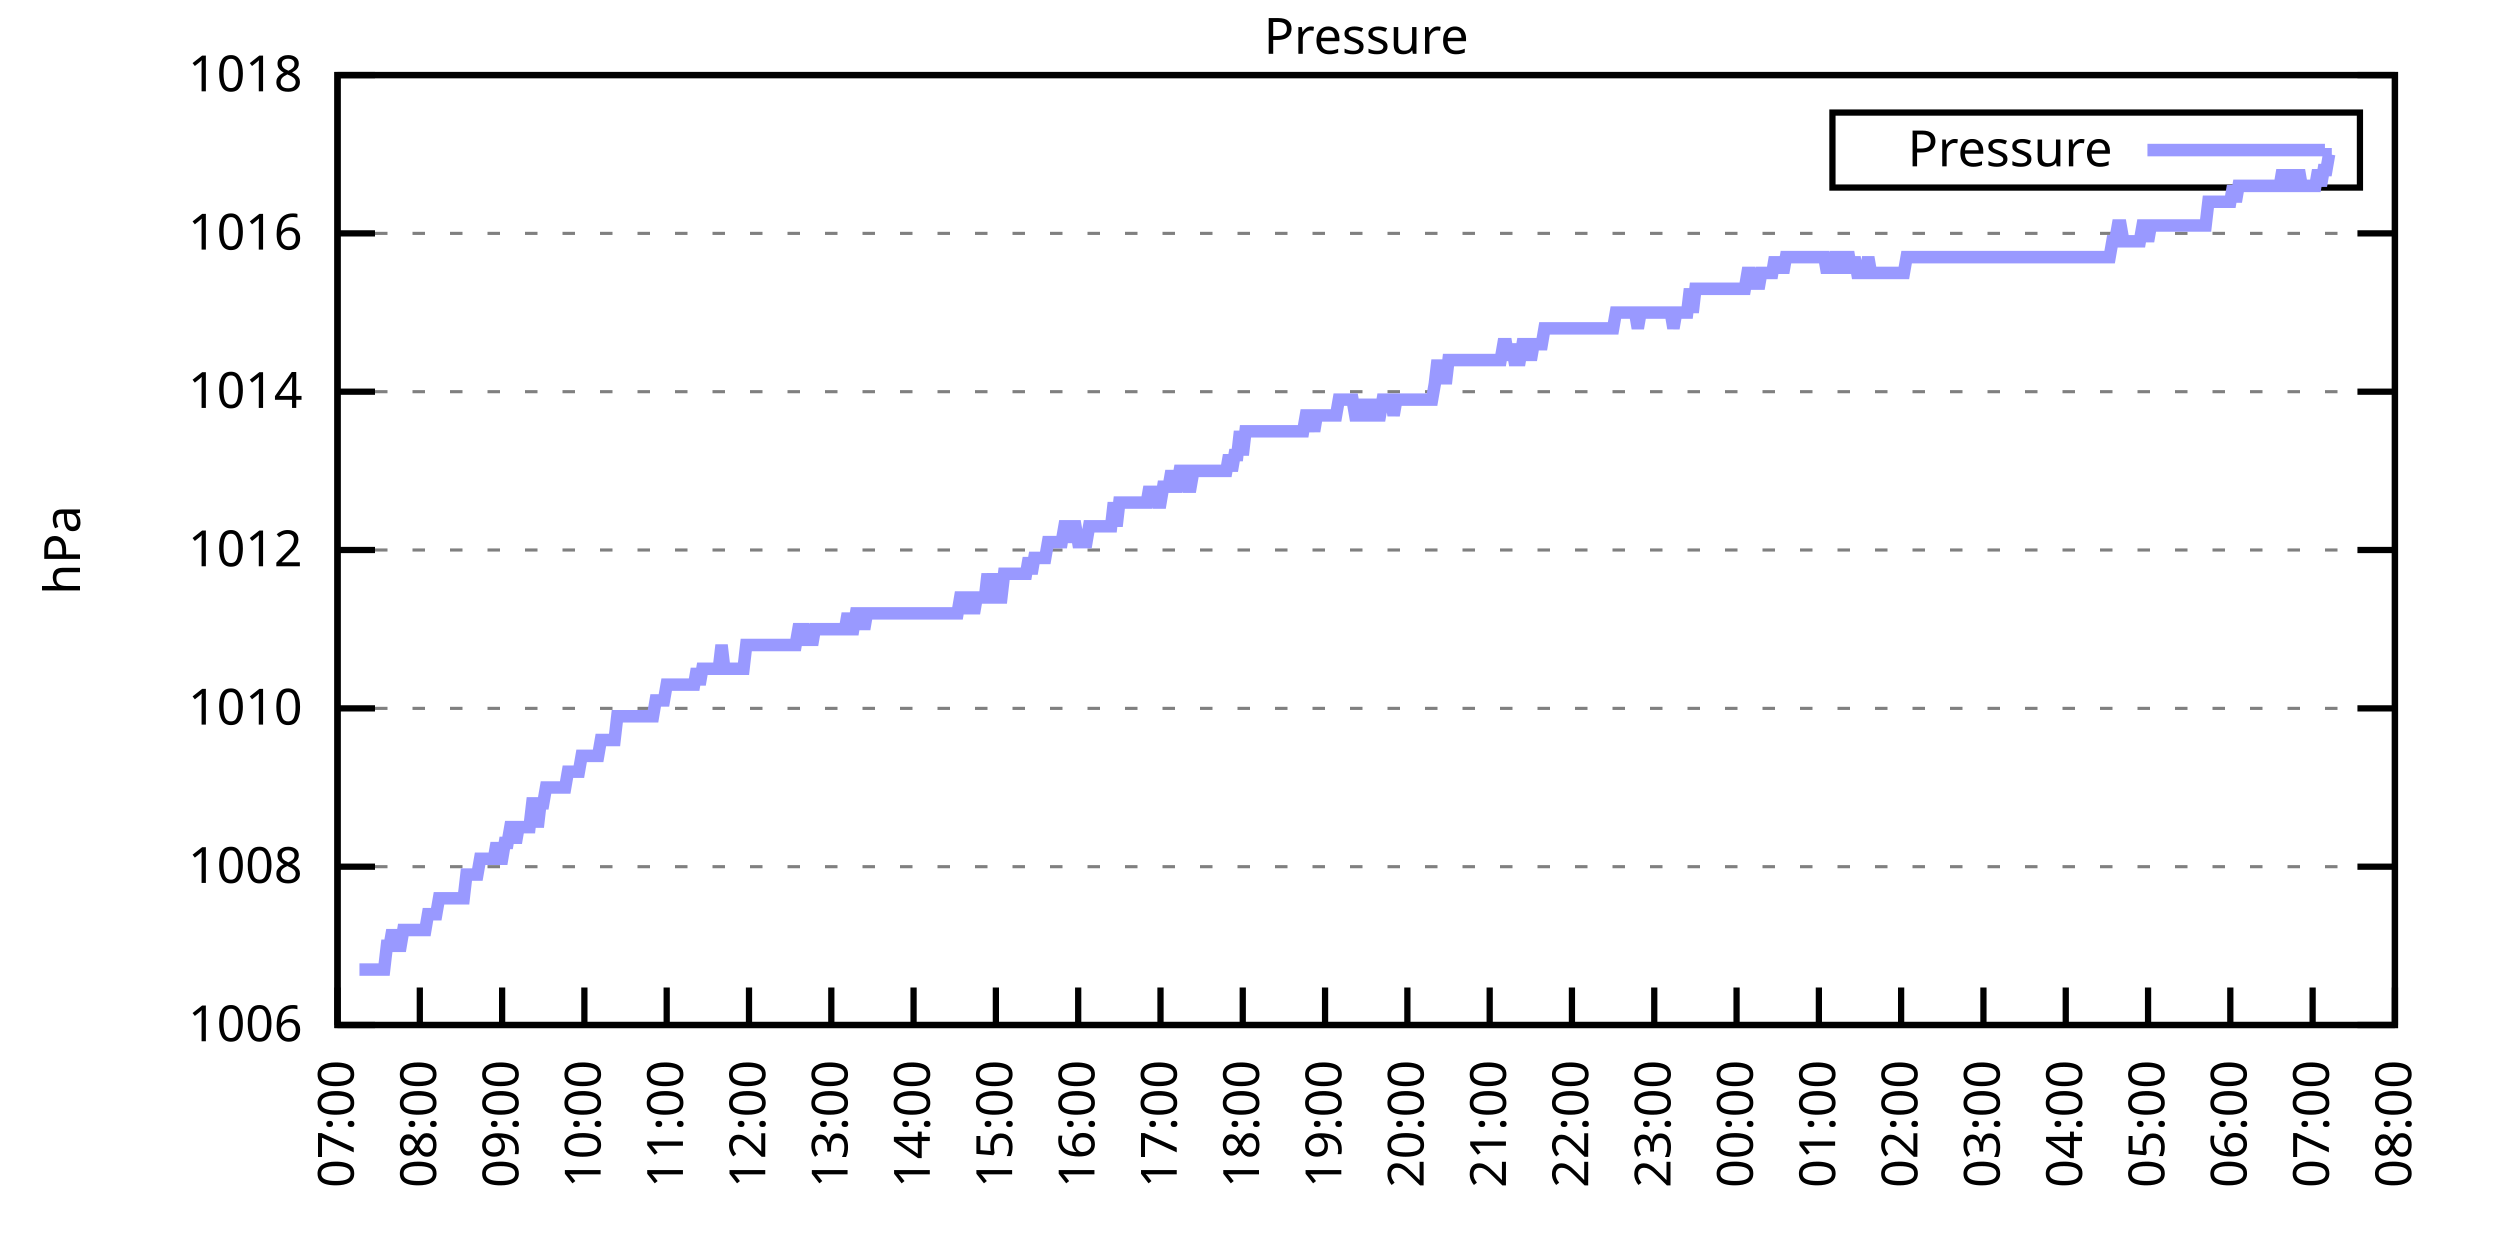
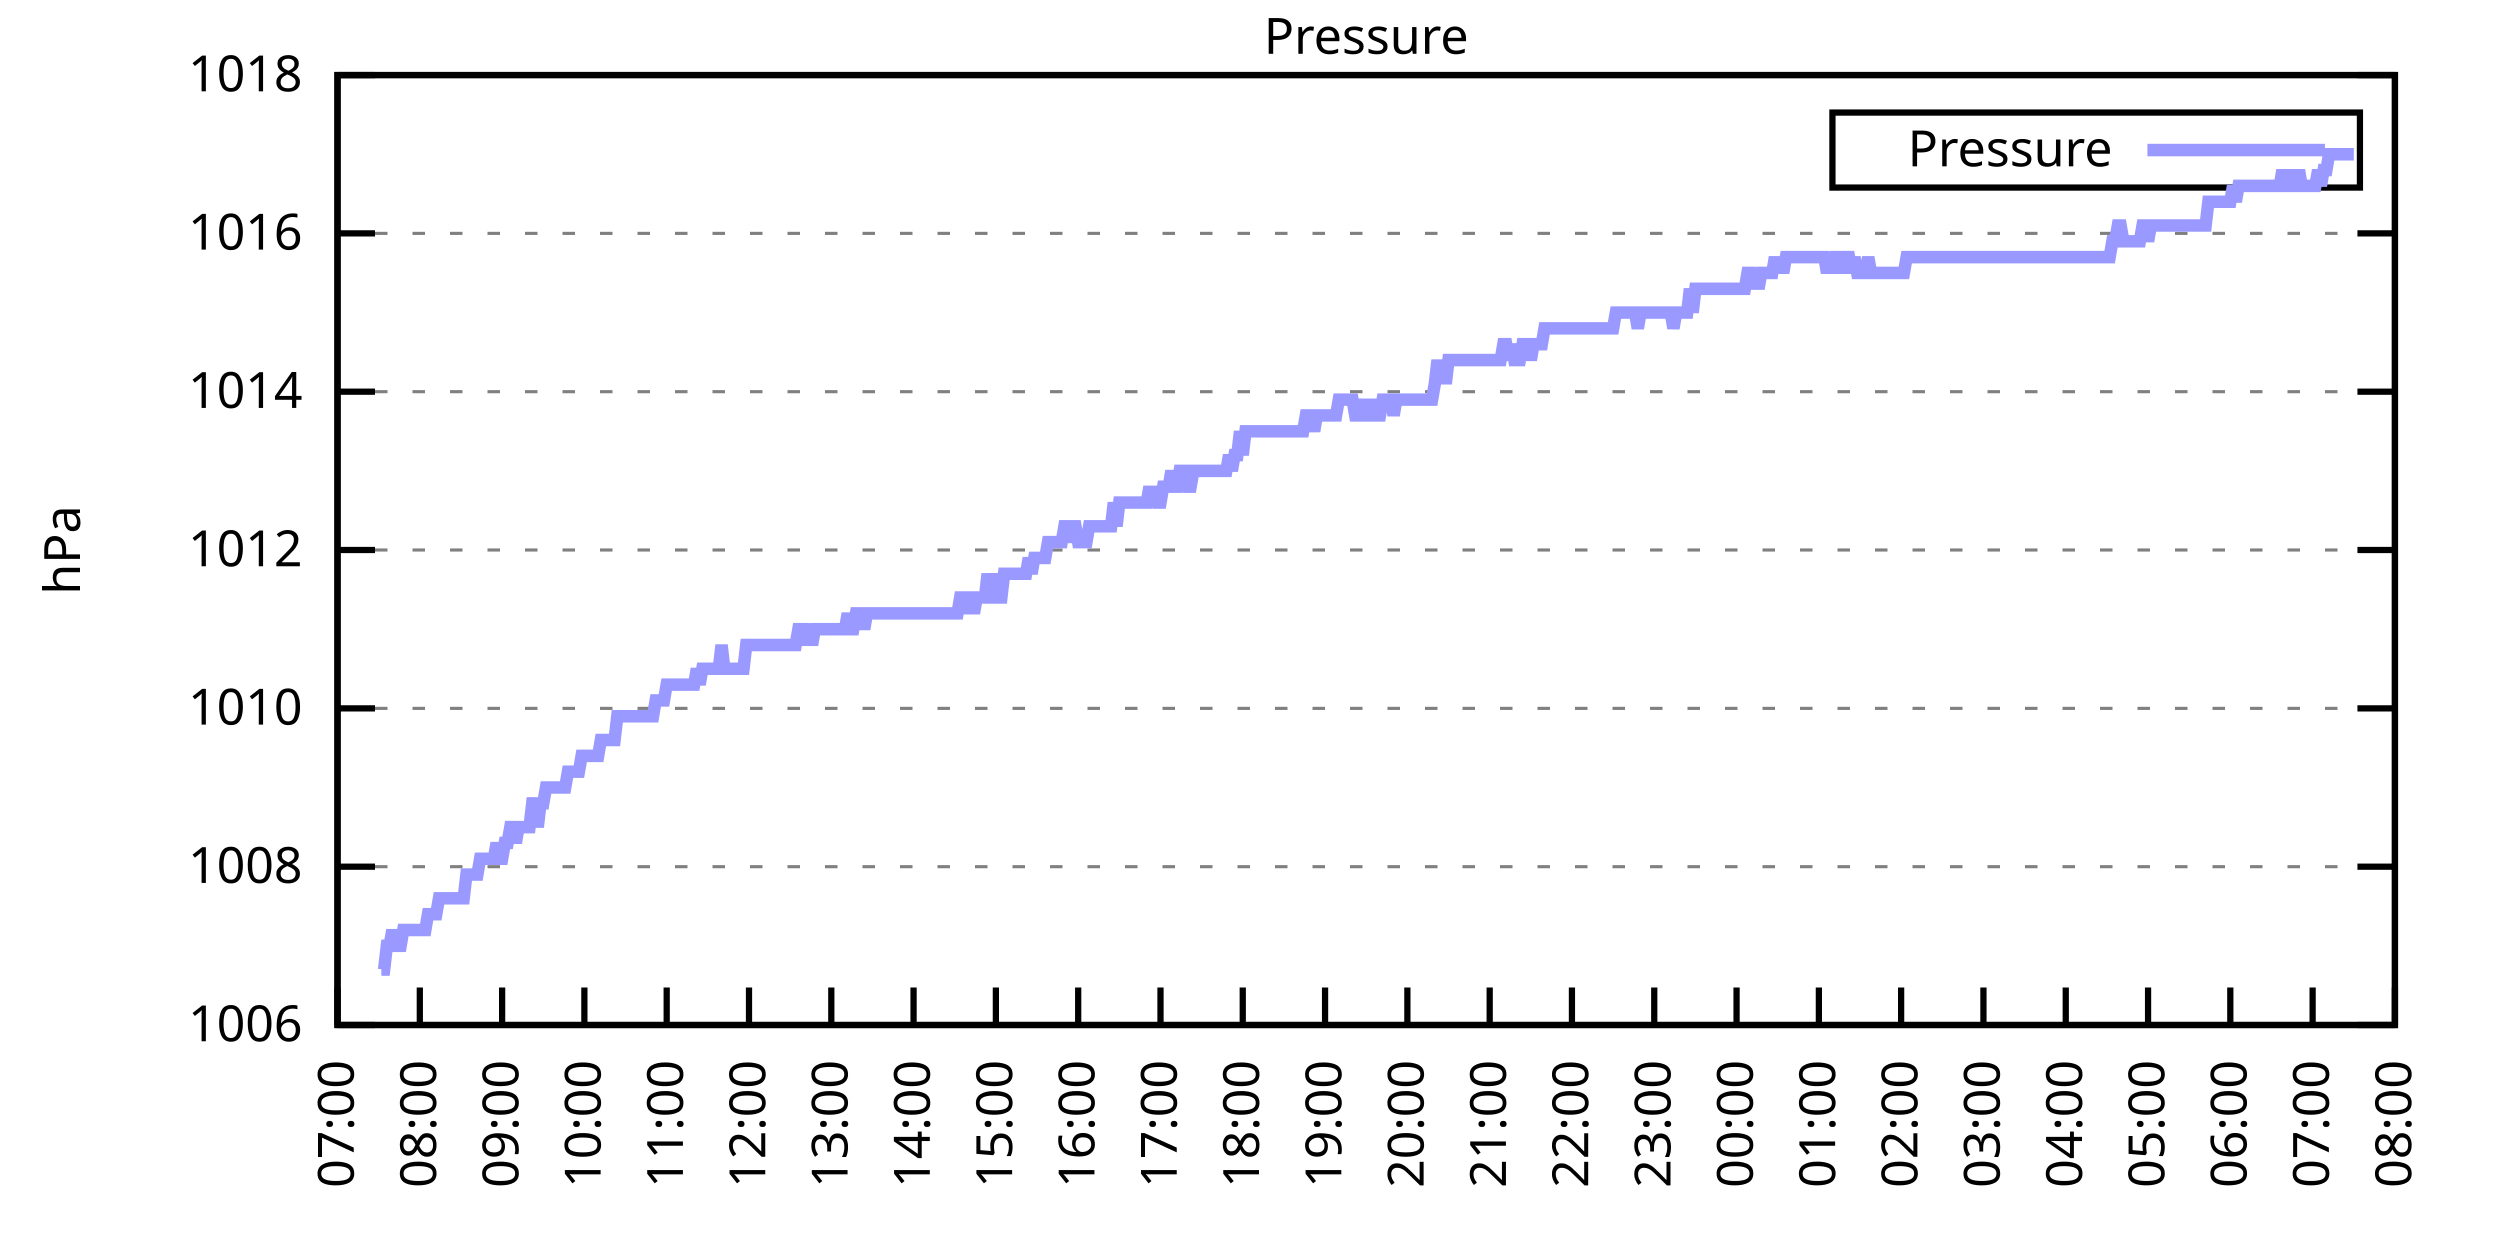
<svg xmlns="http://www.w3.org/2000/svg" xmlns:xlink="http://www.w3.org/1999/xlink" width="400" height="200" viewBox="0 0 400 200">
  <g id="gnuplot_canvas">
    <rect x="0" y="0" width="400" height="200" fill="none" />
    <defs>
      <circle id="gpDot" r="0.5" stroke-width="0.5" stroke="currentColor" />
      <path id="gpPt0" stroke-width="0.333" stroke="currentColor" d="M-1,0 h2 M0,-1 v2" />
      <path id="gpPt1" stroke-width="0.333" stroke="currentColor" d="M-1,-1 L1,1 M1,-1 L-1,1" />
      <path id="gpPt2" stroke-width="0.333" stroke="currentColor" d="M-1,0 L1,0 M0,-1 L0,1 M-1,-1 L1,1 M-1,1 L1,-1" />
      <rect id="gpPt3" stroke-width="0.333" stroke="currentColor" x="-1" y="-1" width="2" height="2" />
      <rect id="gpPt4" stroke-width="0.333" stroke="currentColor" fill="currentColor" x="-1" y="-1" width="2" height="2" />
      <circle id="gpPt5" stroke-width="0.333" stroke="currentColor" cx="0" cy="0" r="1" />
      <use xlink:href="#gpPt5" id="gpPt6" fill="currentColor" stroke="none" />
      <path id="gpPt7" stroke-width="0.333" stroke="currentColor" d="M0,-1.33 L-1.33,0.67 L1.33,0.67 z" />
      <use xlink:href="#gpPt7" id="gpPt8" fill="currentColor" stroke="none" />
      <use xlink:href="#gpPt7" id="gpPt9" stroke="currentColor" transform="rotate(180)" />
      <use xlink:href="#gpPt9" id="gpPt10" fill="currentColor" stroke="none" />
      <use xlink:href="#gpPt3" id="gpPt11" stroke="currentColor" transform="rotate(45)" />
      <use xlink:href="#gpPt11" id="gpPt12" fill="currentColor" stroke="none" />
      <path id="gpPt13" stroke-width="0.333" stroke="currentColor" d="M0,1.330 L1.265,0.411 L0.782,-1.067 L-0.782,-1.076 L-1.265,0.411 z" />
      <use xlink:href="#gpPt13" id="gpPt14" fill="currentColor" stroke="none" />
      <filter id="textbox" filterUnits="objectBoundingBox" x="0" y="0" height="1" width="1">
        <feFlood flood-color="white" flood-opacity="1" result="bgnd" />
        <feComposite in="SourceGraphic" in2="bgnd" operator="atop" />
      </filter>
      <filter id="greybox" filterUnits="objectBoundingBox" x="0" y="0" height="1" width="1">
        <feFlood flood-color="lightgrey" flood-opacity="1" result="grey" />
        <feComposite in="SourceGraphic" in2="grey" operator="atop" />
      </filter>
    </defs>
    <g fill="none" color="white" stroke="currentColor" stroke-width="1.00" stroke-linecap="butt" stroke-linejoin="miter">
</g>
    <g fill="none" color="black" stroke="currentColor" stroke-width="1.00" stroke-linecap="butt" stroke-linejoin="miter">
      <g stroke="none" shape-rendering="crispEdges">
        <polygon fill="rgb(255, 255, 255)" points="54.00,164.00 383.18,164.00 383.18,12.02 54.00,12.02 " />
      </g>
    </g>
    <g fill="none" color="black" stroke="currentColor" stroke-width="1.00" stroke-linecap="butt" stroke-linejoin="miter">
</g>
    <g fill="none" color="black" stroke="black" stroke-width="0.50" stroke-linecap="butt" stroke-linejoin="miter">
</g>
    <g fill="none" color="gray" stroke="currentColor" stroke-width="0.50" stroke-linecap="butt" stroke-linejoin="miter">
      <path stroke="gray" stroke-dasharray="2,4" class="gridline" d="M54.00,164.00 L383.19,164.00  " />
    </g>
    <g fill="none" color="gray" stroke="gray" stroke-width="1.00" stroke-linecap="butt" stroke-linejoin="miter">
</g>
    <g fill="none" color="black" stroke="currentColor" stroke-width="1.00" stroke-linecap="butt" stroke-linejoin="miter">
      <path stroke="black" d="M54.00,164.00 L60.00,164.00 M383.19,164.00 L377.19,164.00  " />
      <g transform="translate(48.40,166.60)" stroke="none" fill="black" font-family="Sans" font-size="8.00" text-anchor="end">
        <text>
          <tspan font-family="Sans"> 1006</tspan>
        </text>
      </g>
    </g>
    <g fill="none" color="black" stroke="currentColor" stroke-width="1.00" stroke-linecap="butt" stroke-linejoin="miter">
</g>
    <g fill="none" color="black" stroke="black" stroke-width="0.50" stroke-linecap="butt" stroke-linejoin="miter">
</g>
    <g fill="none" color="gray" stroke="currentColor" stroke-width="0.50" stroke-linecap="butt" stroke-linejoin="miter">
      <path stroke="gray" stroke-dasharray="2,4" class="gridline" d="M54.00,138.67 L383.19,138.67  " />
    </g>
    <g fill="none" color="gray" stroke="gray" stroke-width="1.00" stroke-linecap="butt" stroke-linejoin="miter">
</g>
    <g fill="none" color="black" stroke="currentColor" stroke-width="1.00" stroke-linecap="butt" stroke-linejoin="miter">
      <path stroke="black" d="M54.00,138.67 L60.00,138.67 M383.19,138.67 L377.19,138.67  " />
      <g transform="translate(48.40,141.27)" stroke="none" fill="black" font-family="Sans" font-size="8.00" text-anchor="end">
        <text>
          <tspan font-family="Sans"> 1008</tspan>
        </text>
      </g>
    </g>
    <g fill="none" color="black" stroke="currentColor" stroke-width="1.00" stroke-linecap="butt" stroke-linejoin="miter">
</g>
    <g fill="none" color="black" stroke="black" stroke-width="0.50" stroke-linecap="butt" stroke-linejoin="miter">
</g>
    <g fill="none" color="gray" stroke="currentColor" stroke-width="0.50" stroke-linecap="butt" stroke-linejoin="miter">
      <path stroke="gray" stroke-dasharray="2,4" class="gridline" d="M54.00,113.34 L383.19,113.34  " />
    </g>
    <g fill="none" color="gray" stroke="gray" stroke-width="1.00" stroke-linecap="butt" stroke-linejoin="miter">
</g>
    <g fill="none" color="black" stroke="currentColor" stroke-width="1.00" stroke-linecap="butt" stroke-linejoin="miter">
      <path stroke="black" d="M54.00,113.34 L60.00,113.34 M383.19,113.34 L377.19,113.34  " />
      <g transform="translate(48.40,115.94)" stroke="none" fill="black" font-family="Sans" font-size="8.00" text-anchor="end">
        <text>
          <tspan font-family="Sans"> 1010</tspan>
        </text>
      </g>
    </g>
    <g fill="none" color="black" stroke="currentColor" stroke-width="1.00" stroke-linecap="butt" stroke-linejoin="miter">
</g>
    <g fill="none" color="black" stroke="black" stroke-width="0.50" stroke-linecap="butt" stroke-linejoin="miter">
</g>
    <g fill="none" color="gray" stroke="currentColor" stroke-width="0.50" stroke-linecap="butt" stroke-linejoin="miter">
      <path stroke="gray" stroke-dasharray="2,4" class="gridline" d="M54.00,88.00 L383.19,88.00  " />
    </g>
    <g fill="none" color="gray" stroke="gray" stroke-width="1.00" stroke-linecap="butt" stroke-linejoin="miter">
</g>
    <g fill="none" color="black" stroke="currentColor" stroke-width="1.00" stroke-linecap="butt" stroke-linejoin="miter">
      <path stroke="black" d="M54.00,88.00 L60.00,88.00 M383.19,88.00 L377.19,88.00  " />
      <g transform="translate(48.40,90.60)" stroke="none" fill="black" font-family="Sans" font-size="8.00" text-anchor="end">
        <text>
          <tspan font-family="Sans"> 1012</tspan>
        </text>
      </g>
    </g>
    <g fill="none" color="black" stroke="currentColor" stroke-width="1.00" stroke-linecap="butt" stroke-linejoin="miter">
</g>
    <g fill="none" color="black" stroke="black" stroke-width="0.50" stroke-linecap="butt" stroke-linejoin="miter">
</g>
    <g fill="none" color="gray" stroke="currentColor" stroke-width="0.50" stroke-linecap="butt" stroke-linejoin="miter">
      <path stroke="gray" stroke-dasharray="2,4" class="gridline" d="M54.00,62.67 L383.19,62.67  " />
    </g>
    <g fill="none" color="gray" stroke="gray" stroke-width="1.00" stroke-linecap="butt" stroke-linejoin="miter">
</g>
    <g fill="none" color="black" stroke="currentColor" stroke-width="1.00" stroke-linecap="butt" stroke-linejoin="miter">
      <path stroke="black" d="M54.00,62.67 L60.00,62.67 M383.19,62.67 L377.19,62.67  " />
      <g transform="translate(48.40,65.27)" stroke="none" fill="black" font-family="Sans" font-size="8.00" text-anchor="end">
        <text>
          <tspan font-family="Sans"> 1014</tspan>
        </text>
      </g>
    </g>
    <g fill="none" color="black" stroke="currentColor" stroke-width="1.00" stroke-linecap="butt" stroke-linejoin="miter">
</g>
    <g fill="none" color="black" stroke="black" stroke-width="0.50" stroke-linecap="butt" stroke-linejoin="miter">
</g>
    <g fill="none" color="gray" stroke="currentColor" stroke-width="0.50" stroke-linecap="butt" stroke-linejoin="miter">
      <path stroke="gray" stroke-dasharray="2,4" class="gridline" d="M54.00,37.34 L383.19,37.34  " />
    </g>
    <g fill="none" color="gray" stroke="gray" stroke-width="1.00" stroke-linecap="butt" stroke-linejoin="miter">
</g>
    <g fill="none" color="black" stroke="currentColor" stroke-width="1.00" stroke-linecap="butt" stroke-linejoin="miter">
      <path stroke="black" d="M54.00,37.34 L60.00,37.34 M383.19,37.34 L377.19,37.34  " />
      <g transform="translate(48.40,39.94)" stroke="none" fill="black" font-family="Sans" font-size="8.00" text-anchor="end">
        <text>
          <tspan font-family="Sans"> 1016</tspan>
        </text>
      </g>
    </g>
    <g fill="none" color="black" stroke="currentColor" stroke-width="1.00" stroke-linecap="butt" stroke-linejoin="miter">
</g>
    <g fill="none" color="black" stroke="black" stroke-width="0.50" stroke-linecap="butt" stroke-linejoin="miter">
</g>
    <g fill="none" color="gray" stroke="currentColor" stroke-width="0.50" stroke-linecap="butt" stroke-linejoin="miter">
      <path stroke="gray" stroke-dasharray="2,4" class="gridline" d="M54.00,12.01 L383.19,12.01  " />
    </g>
    <g fill="none" color="gray" stroke="gray" stroke-width="1.00" stroke-linecap="butt" stroke-linejoin="miter">
</g>
    <g fill="none" color="black" stroke="currentColor" stroke-width="1.00" stroke-linecap="butt" stroke-linejoin="miter">
      <path stroke="black" d="M54.00,12.01 L60.00,12.01 M383.19,12.01 L377.19,12.01  " />
      <g transform="translate(48.40,14.61)" stroke="none" fill="black" font-family="Sans" font-size="8.00" text-anchor="end">
        <text>
          <tspan font-family="Sans"> 1018</tspan>
        </text>
      </g>
    </g>
    <g fill="none" color="black" stroke="currentColor" stroke-width="1.00" stroke-linecap="butt" stroke-linejoin="miter">
      <path stroke="black" d="M54.00,164.00 L54.00,158.00  " />
      <g transform="translate(56.60,169.60) rotate(270.00)" stroke="none" fill="black" font-family="Sans" font-size="8.00" text-anchor="end">
        <text>
          <tspan font-family="Sans">07:00</tspan>
        </text>
      </g>
    </g>
    <g fill="none" color="black" stroke="currentColor" stroke-width="1.00" stroke-linecap="butt" stroke-linejoin="miter">
      <path stroke="black" d="M67.17,164.00 L67.17,158.00  " />
      <g transform="translate(69.77,169.60) rotate(270.00)" stroke="none" fill="black" font-family="Sans" font-size="8.00" text-anchor="end">
        <text>
          <tspan font-family="Sans">08:00</tspan>
        </text>
      </g>
    </g>
    <g fill="none" color="black" stroke="currentColor" stroke-width="1.00" stroke-linecap="butt" stroke-linejoin="miter">
      <path stroke="black" d="M80.34,164.00 L80.34,158.00  " />
      <g transform="translate(82.94,169.60) rotate(270.00)" stroke="none" fill="black" font-family="Sans" font-size="8.00" text-anchor="end">
        <text>
          <tspan font-family="Sans">09:00</tspan>
        </text>
      </g>
    </g>
    <g fill="none" color="black" stroke="currentColor" stroke-width="1.00" stroke-linecap="butt" stroke-linejoin="miter">
      <path stroke="black" d="M93.50,164.00 L93.50,158.00  " />
      <g transform="translate(96.10,169.60) rotate(270.00)" stroke="none" fill="black" font-family="Sans" font-size="8.00" text-anchor="end">
        <text>
          <tspan font-family="Sans">10:00</tspan>
        </text>
      </g>
    </g>
    <g fill="none" color="black" stroke="currentColor" stroke-width="1.00" stroke-linecap="butt" stroke-linejoin="miter">
      <path stroke="black" d="M106.67,164.00 L106.67,158.00  " />
      <g transform="translate(109.27,169.60) rotate(270.00)" stroke="none" fill="black" font-family="Sans" font-size="8.00" text-anchor="end">
        <text>
          <tspan font-family="Sans">11:00</tspan>
        </text>
      </g>
    </g>
    <g fill="none" color="black" stroke="currentColor" stroke-width="1.00" stroke-linecap="butt" stroke-linejoin="miter">
      <path stroke="black" d="M119.84,164.00 L119.84,158.00  " />
      <g transform="translate(122.44,169.60) rotate(270.00)" stroke="none" fill="black" font-family="Sans" font-size="8.00" text-anchor="end">
        <text>
          <tspan font-family="Sans">12:00</tspan>
        </text>
      </g>
    </g>
    <g fill="none" color="black" stroke="currentColor" stroke-width="1.00" stroke-linecap="butt" stroke-linejoin="miter">
      <path stroke="black" d="M133.01,164.00 L133.01,158.00  " />
      <g transform="translate(135.61,169.60) rotate(270.00)" stroke="none" fill="black" font-family="Sans" font-size="8.00" text-anchor="end">
        <text>
          <tspan font-family="Sans">13:00</tspan>
        </text>
      </g>
    </g>
    <g fill="none" color="black" stroke="currentColor" stroke-width="1.00" stroke-linecap="butt" stroke-linejoin="miter">
      <path stroke="black" d="M146.17,164.00 L146.17,158.00  " />
      <g transform="translate(148.77,169.60) rotate(270.00)" stroke="none" fill="black" font-family="Sans" font-size="8.00" text-anchor="end">
        <text>
          <tspan font-family="Sans">14:00</tspan>
        </text>
      </g>
    </g>
    <g fill="none" color="black" stroke="currentColor" stroke-width="1.00" stroke-linecap="butt" stroke-linejoin="miter">
      <path stroke="black" d="M159.34,164.00 L159.34,158.00  " />
      <g transform="translate(161.94,169.60) rotate(270.00)" stroke="none" fill="black" font-family="Sans" font-size="8.00" text-anchor="end">
        <text>
          <tspan font-family="Sans">15:00</tspan>
        </text>
      </g>
    </g>
    <g fill="none" color="black" stroke="currentColor" stroke-width="1.00" stroke-linecap="butt" stroke-linejoin="miter">
      <path stroke="black" d="M172.51,164.00 L172.51,158.00  " />
      <g transform="translate(175.11,169.60) rotate(270.00)" stroke="none" fill="black" font-family="Sans" font-size="8.00" text-anchor="end">
        <text>
          <tspan font-family="Sans">16:00</tspan>
        </text>
      </g>
    </g>
    <g fill="none" color="black" stroke="currentColor" stroke-width="1.00" stroke-linecap="butt" stroke-linejoin="miter">
      <path stroke="black" d="M185.68,164.00 L185.68,158.00  " />
      <g transform="translate(188.28,169.60) rotate(270.00)" stroke="none" fill="black" font-family="Sans" font-size="8.00" text-anchor="end">
        <text>
          <tspan font-family="Sans">17:00</tspan>
        </text>
      </g>
    </g>
    <g fill="none" color="black" stroke="currentColor" stroke-width="1.00" stroke-linecap="butt" stroke-linejoin="miter">
      <path stroke="black" d="M198.84,164.00 L198.84,158.00  " />
      <g transform="translate(201.44,169.60) rotate(270.00)" stroke="none" fill="black" font-family="Sans" font-size="8.00" text-anchor="end">
        <text>
          <tspan font-family="Sans">18:00</tspan>
        </text>
      </g>
    </g>
    <g fill="none" color="black" stroke="currentColor" stroke-width="1.00" stroke-linecap="butt" stroke-linejoin="miter">
      <path stroke="black" d="M212.01,164.00 L212.01,158.00  " />
      <g transform="translate(214.61,169.60) rotate(270.00)" stroke="none" fill="black" font-family="Sans" font-size="8.00" text-anchor="end">
        <text>
          <tspan font-family="Sans">19:00</tspan>
        </text>
      </g>
    </g>
    <g fill="none" color="black" stroke="currentColor" stroke-width="1.00" stroke-linecap="butt" stroke-linejoin="miter">
      <path stroke="black" d="M225.18,164.00 L225.18,158.00  " />
      <g transform="translate(227.78,169.60) rotate(270.00)" stroke="none" fill="black" font-family="Sans" font-size="8.00" text-anchor="end">
        <text>
          <tspan font-family="Sans">20:00</tspan>
        </text>
      </g>
    </g>
    <g fill="none" color="black" stroke="currentColor" stroke-width="1.00" stroke-linecap="butt" stroke-linejoin="miter">
      <path stroke="black" d="M238.35,164.00 L238.35,158.00  " />
      <g transform="translate(240.95,169.60) rotate(270.00)" stroke="none" fill="black" font-family="Sans" font-size="8.00" text-anchor="end">
        <text>
          <tspan font-family="Sans">21:00</tspan>
        </text>
      </g>
    </g>
    <g fill="none" color="black" stroke="currentColor" stroke-width="1.00" stroke-linecap="butt" stroke-linejoin="miter">
      <path stroke="black" d="M251.51,164.00 L251.51,158.00  " />
      <g transform="translate(254.11,169.60) rotate(270.00)" stroke="none" fill="black" font-family="Sans" font-size="8.00" text-anchor="end">
        <text>
          <tspan font-family="Sans">22:00</tspan>
        </text>
      </g>
    </g>
    <g fill="none" color="black" stroke="currentColor" stroke-width="1.00" stroke-linecap="butt" stroke-linejoin="miter">
      <path stroke="black" d="M264.68,164.00 L264.68,158.00  " />
      <g transform="translate(267.28,169.60) rotate(270.00)" stroke="none" fill="black" font-family="Sans" font-size="8.00" text-anchor="end">
        <text>
          <tspan font-family="Sans">23:00</tspan>
        </text>
      </g>
    </g>
    <g fill="none" color="black" stroke="currentColor" stroke-width="1.00" stroke-linecap="butt" stroke-linejoin="miter">
      <path stroke="black" d="M277.85,164.00 L277.85,158.00  " />
      <g transform="translate(280.45,169.60) rotate(270.00)" stroke="none" fill="black" font-family="Sans" font-size="8.00" text-anchor="end">
        <text>
          <tspan font-family="Sans">00:00</tspan>
        </text>
      </g>
    </g>
    <g fill="none" color="black" stroke="currentColor" stroke-width="1.00" stroke-linecap="butt" stroke-linejoin="miter">
      <path stroke="black" d="M291.02,164.00 L291.02,158.00  " />
      <g transform="translate(293.62,169.60) rotate(270.00)" stroke="none" fill="black" font-family="Sans" font-size="8.00" text-anchor="end">
        <text>
          <tspan font-family="Sans">01:00</tspan>
        </text>
      </g>
    </g>
    <g fill="none" color="black" stroke="currentColor" stroke-width="1.00" stroke-linecap="butt" stroke-linejoin="miter">
      <path stroke="black" d="M304.18,164.00 L304.18,158.00  " />
      <g transform="translate(306.78,169.60) rotate(270.00)" stroke="none" fill="black" font-family="Sans" font-size="8.00" text-anchor="end">
        <text>
          <tspan font-family="Sans">02:00</tspan>
        </text>
      </g>
    </g>
    <g fill="none" color="black" stroke="currentColor" stroke-width="1.00" stroke-linecap="butt" stroke-linejoin="miter">
      <path stroke="black" d="M317.35,164.00 L317.35,158.00  " />
      <g transform="translate(319.95,169.60) rotate(270.00)" stroke="none" fill="black" font-family="Sans" font-size="8.00" text-anchor="end">
        <text>
          <tspan font-family="Sans">03:00</tspan>
        </text>
      </g>
    </g>
    <g fill="none" color="black" stroke="currentColor" stroke-width="1.00" stroke-linecap="butt" stroke-linejoin="miter">
      <path stroke="black" d="M330.52,164.00 L330.52,158.00  " />
      <g transform="translate(333.12,169.60) rotate(270.00)" stroke="none" fill="black" font-family="Sans" font-size="8.00" text-anchor="end">
        <text>
          <tspan font-family="Sans">04:00</tspan>
        </text>
      </g>
    </g>
    <g fill="none" color="black" stroke="currentColor" stroke-width="1.00" stroke-linecap="butt" stroke-linejoin="miter">
      <path stroke="black" d="M343.69,164.00 L343.69,158.00  " />
      <g transform="translate(346.29,169.60) rotate(270.00)" stroke="none" fill="black" font-family="Sans" font-size="8.00" text-anchor="end">
        <text>
          <tspan font-family="Sans">05:00</tspan>
        </text>
      </g>
    </g>
    <g fill="none" color="black" stroke="currentColor" stroke-width="1.00" stroke-linecap="butt" stroke-linejoin="miter">
      <path stroke="black" d="M356.85,164.00 L356.85,158.00  " />
      <g transform="translate(359.45,169.60) rotate(270.00)" stroke="none" fill="black" font-family="Sans" font-size="8.00" text-anchor="end">
        <text>
          <tspan font-family="Sans">06:00</tspan>
        </text>
      </g>
    </g>
    <g fill="none" color="black" stroke="currentColor" stroke-width="1.00" stroke-linecap="butt" stroke-linejoin="miter">
      <path stroke="black" d="M370.02,164.00 L370.02,158.00  " />
      <g transform="translate(372.62,169.60) rotate(270.00)" stroke="none" fill="black" font-family="Sans" font-size="8.00" text-anchor="end">
        <text>
          <tspan font-family="Sans">07:00</tspan>
        </text>
      </g>
    </g>
    <g fill="none" color="black" stroke="currentColor" stroke-width="1.00" stroke-linecap="butt" stroke-linejoin="miter">
      <path stroke="black" d="M383.19,164.00 L383.19,158.00  " />
      <g transform="translate(385.79,169.60) rotate(270.00)" stroke="none" fill="black" font-family="Sans" font-size="8.00" text-anchor="end">
        <text>
          <tspan font-family="Sans">08:00</tspan>
        </text>
      </g>
    </g>
    <g fill="none" color="black" stroke="currentColor" stroke-width="1.00" stroke-linecap="butt" stroke-linejoin="miter">
</g>
    <g fill="none" color="black" stroke="currentColor" stroke-width="1.00" stroke-linecap="butt" stroke-linejoin="miter">
      <path stroke="black" d="M54.00,12.01 L54.00,164.00 L383.19,164.00 L383.19,12.01 L54.00,12.01 Z  " />
    </g>
    <g fill="none" color="black" stroke="currentColor" stroke-width="1.00" stroke-linecap="butt" stroke-linejoin="miter">
</g>
    <g fill="none" color="black" stroke="currentColor" stroke-width="1.00" stroke-linecap="butt" stroke-linejoin="miter">
      <path stroke="black" d="M293.19,30.01 L293.19,18.01 L377.59,18.01 L377.59,30.01 L293.19,30.01 Z  " />
    </g>
    <g id="Pressure_plot_1">
      <g fill="none" color="white" stroke="black" stroke-width="2.00" stroke-linecap="butt" stroke-linejoin="miter">
</g>
      <g fill="none" color="black" stroke="currentColor" stroke-width="2.00" stroke-linecap="butt" stroke-linejoin="miter">
        <g transform="translate(337.99,26.61)" stroke="none" fill="black" font-family="Sans" font-size="8.00" text-anchor="end">
          <text>
            <tspan font-family="Sans">Pressure</tspan>
          </text>
        </g>
      </g>
      <g fill="none" color="black" stroke="currentColor" stroke-width="2.00" stroke-linecap="butt" stroke-linejoin="miter">
-         <path stroke="rgb(153, 153, 255)" d="M343.59,24.01 L371.99,24.01 M57.51,155.13 L57.95,155.13 L58.39,155.13 L58.83,155.13 L59.27,155.13 L59.71,155.13   L60.14,155.13 L60.58,155.13 L61.02,155.13 L61.46,155.13 L61.90,151.33 L62.34,151.33 L62.78,148.80 L63.22,151.33   L63.66,151.33 L64.10,151.33 L64.53,148.80 L64.97,148.80 L65.41,148.80 L65.85,148.80 L66.29,148.80 L66.73,148.80   L67.17,148.80 L67.61,148.80 L68.05,148.80 L68.48,146.27 L68.92,146.27 L69.36,146.27 L69.80,146.27 L70.24,143.73   L70.68,143.73 L71.12,143.73 L71.56,143.73 L72.00,143.73 L72.43,143.73 L72.87,143.73 L73.31,143.73 L73.75,143.73   L74.19,143.73 L74.63,139.93 L74.85,139.93 L75.51,139.93 L75.95,139.93 L76.38,139.93 L76.82,137.40 L77.26,137.40   L77.70,137.40 L78.14,137.40 L78.58,137.40 L79.02,137.40 L79.46,134.87 L79.90,137.40 L80.34,137.40 L80.77,134.87   L81.21,134.87 L81.65,132.34 L82.09,132.34 L82.53,134.87 L82.97,132.34 L83.41,132.34 L83.85,132.34 L84.29,132.34   L84.72,132.34 L85.16,128.54 L85.60,128.54 L86.04,132.34 L86.48,128.54 L86.92,128.54 L87.36,126.00 L87.80,126.00   L88.24,126.00 L88.67,126.00 L89.11,126.00 L89.55,126.00 L89.99,126.00 L90.43,126.00 L90.87,123.47 L91.31,123.47   L91.75,123.47 L92.19,123.47 L92.62,123.47 L93.06,120.94 L93.50,120.94 L93.94,120.94 L94.38,120.94 L94.82,120.94   L95.26,120.94 L95.70,120.94 L96.14,118.40 L96.58,118.40 L97.01,118.40 L97.45,118.40 L97.89,118.40 L98.33,118.40   L98.77,114.60 L99.21,114.60 L99.65,114.60 L100.09,114.60 L100.53,114.60 L100.96,114.60 L101.40,114.60 L101.84,114.60   L102.28,114.60 L102.72,114.60 L103.16,114.60 L103.60,114.60 L104.04,114.60 L104.48,114.60 L104.91,112.07 L105.35,112.07   L105.79,112.07 L106.23,112.07 L106.67,109.54 L107.11,109.54 L107.55,109.54 L107.99,109.54 L108.43,109.54 L108.87,109.54   L109.30,109.54 L109.74,109.54 L110.18,109.54 L110.62,109.54 L111.06,109.54 L111.50,107.00 L111.94,109.54 L112.38,107.00   L112.82,107.00 L113.25,107.00 L113.69,107.00 L114.13,107.00 L114.57,107.00 L115.01,107.00 L115.45,103.20 L115.89,107.00   L116.33,107.00 L116.77,107.00 L117.20,107.00 L117.64,107.00 L118.08,107.00 L118.52,107.00 L118.96,107.00 L119.40,103.20   L119.84,103.20 L120.28,103.20 L120.72,103.20 L121.15,103.20 L121.59,103.20 L122.03,103.20 L122.47,103.20 L122.91,103.20   L123.35,103.20 L123.79,103.20 L124.23,103.20 L124.67,103.20 L125.11,103.20 L125.54,103.20 L125.98,103.20 L126.42,103.20   L126.86,103.20 L127.30,103.20 L127.74,100.67 L128.18,100.67 L128.62,100.67 L129.06,103.20 L129.49,100.67 L129.93,103.20   L130.37,100.67 L130.81,100.67 L131.25,100.67 L131.69,100.67 L132.13,100.67 L132.57,100.67 L133.01,100.67 L133.44,100.67   L133.88,100.67 L134.32,100.67 L134.76,100.67 L135.20,100.67 L135.64,98.14 L136.08,100.67 L136.52,100.67 L136.96,98.14   L137.39,98.14 L137.83,98.14 L138.27,100.67 L138.71,98.14 L139.15,98.14 L139.59,98.14 L140.03,98.14 L140.47,98.14   L140.91,98.14 L141.35,98.14 L141.78,98.14 L142.22,98.14 L142.66,98.14 L143.10,98.14 L143.54,98.14 L143.98,98.14   L144.42,98.14 L144.86,98.14 L145.30,98.14 L145.73,98.14 L146.17,98.14 L146.61,98.14 L147.05,98.14 L147.49,98.14   L147.93,98.14 L148.37,98.14 L148.81,98.14 L149.25,98.14 L149.68,98.14 L150.12,98.14 L150.56,98.14 L151.00,98.14   L151.44,98.14 L151.88,98.14 L152.32,98.14 L152.76,98.14 L153.20,98.14 L153.63,95.60 L154.07,95.60 L154.51,98.14   L154.95,95.60 L155.39,95.60 L155.83,98.14 L156.27,95.60 L156.71,95.60 L157.15,95.60 L157.59,95.60 L158.02,91.80   L158.46,95.60 L158.90,91.80 L159.34,95.60 L159.78,95.60 L160.22,95.60 L160.66,91.80 L161.10,91.80 L161.54,91.80   L161.97,91.80 L162.41,91.80 L162.85,91.80 L163.29,91.80 L163.73,91.80 L164.17,91.80 L164.61,89.27 L165.05,91.80   L165.49,89.27 L165.92,89.27 L166.36,89.27 L166.80,89.27 L167.24,89.27 L167.68,86.74 L168.12,86.74 L168.56,86.74   L169.00,86.74 L169.44,86.74 L169.87,86.74 L170.31,84.21 L170.75,84.21 L171.19,86.74 L171.63,84.21 L172.07,84.21   L172.51,86.74 L172.95,86.74 L173.39,86.74 L173.83,86.74 L174.26,84.21 L174.70,84.21 L175.14,84.21 L175.58,84.21   L176.02,84.21 L176.46,84.21 L176.90,84.21 L177.34,84.21 L177.78,84.21 L178.21,80.41 L178.65,84.21 L179.09,80.41   L179.53,80.41 L179.97,80.41 L180.41,80.41 L180.85,80.41 L181.29,80.41 L181.73,80.41 L182.16,80.41 L182.60,80.41   L183.04,80.41 L183.48,80.41 L183.92,77.87 L184.36,80.41 L184.80,77.87 L185.24,80.41 L185.68,80.41 L186.11,77.87   L186.55,77.87 L186.99,77.87 L187.43,75.34 L187.87,77.87 L188.31,77.87 L188.75,75.34 L189.19,75.34 L189.63,75.34   L190.07,77.87 L190.50,77.87 L190.94,75.34 L191.38,75.34 L191.82,75.34 L192.26,75.34 L192.70,75.34 L193.14,75.34   L193.58,75.34 L194.02,75.34 L194.45,75.34 L194.89,75.34 L195.33,75.34 L195.77,75.34 L196.21,75.34 L196.65,72.81   L197.09,75.34 L197.53,72.81 L197.97,72.81 L198.40,69.01 L198.84,72.81 L199.28,69.01 L199.72,69.01 L200.16,69.01   L200.60,69.01 L201.04,69.01 L201.48,69.01 L201.92,69.01 L202.35,69.01 L202.79,69.01 L203.23,69.01 L203.67,69.01   L204.11,69.01 L204.55,69.01 L204.99,69.01 L205.43,69.01 L205.87,69.01 L206.31,69.01 L206.74,69.01 L207.18,69.01   L207.62,69.01 L208.06,69.01 L208.50,69.01 L208.94,66.47 L209.38,66.47 L209.82,66.47 L210.26,69.01 L210.69,66.47   L211.13,66.47 L211.57,66.47 L212.01,66.47 L212.45,66.47 L212.89,66.47 L213.33,66.47 L213.77,66.47 L214.21,63.94   L214.64,63.94 L215.08,63.94 L215.52,63.94 L215.96,63.94 L216.40,63.94 L216.84,66.47 L217.28,66.47 L217.72,66.47   L218.16,63.94 L218.60,66.47 L219.03,66.47 L219.47,63.94 L219.91,66.47 L220.35,66.47 L220.79,66.47 L221.23,63.94   L221.67,63.94 L222.11,63.94 L222.55,63.94 L222.98,66.47 L223.42,63.94 L223.86,63.94 L224.30,63.94 L224.74,63.94   L225.18,63.94 L225.62,63.94 L226.06,63.94 L226.50,63.94 L226.93,63.94 L227.37,63.94 L227.81,63.94 L228.25,63.94   L228.69,63.94 L229.13,63.94 L229.57,61.41 L230.01,57.61 L230.45,61.41 L230.88,57.61 L231.32,61.41 L231.76,57.61   L232.20,57.61 L232.64,57.61 L233.08,57.61 L233.52,57.61 L233.96,57.61 L234.40,57.61 L234.84,57.61 L235.27,57.61   L235.71,57.61 L236.15,57.61 L236.59,57.61 L237.03,57.61 L237.47,57.61 L237.91,57.61 L238.35,57.61 L238.79,57.61   L239.22,57.61 L239.66,57.61 L240.10,57.61 L240.54,55.07 L240.98,55.07 L241.42,57.61 L241.86,55.07 L242.30,57.61   L242.74,57.61 L243.17,57.61 L243.61,55.07 L244.05,55.07 L244.49,55.07 L244.93,57.61 L245.37,55.07 L245.81,55.07   L246.25,55.07 L246.69,55.07 L247.12,52.54 L247.56,52.54 L248.00,52.54 L248.44,52.54 L248.88,52.54 L249.32,52.54   L249.76,52.54 L250.20,52.54 L250.64,52.54 L251.08,52.54 L251.51,52.54 L251.95,52.54 L252.39,52.54 L252.83,52.54   L253.27,52.54 L253.71,52.54 L254.15,52.54 L254.59,52.54 L255.03,52.54 L255.46,52.54 L255.90,52.54 L256.34,52.54   L256.78,52.54 L257.22,52.54 L257.66,52.54 L258.10,52.54 L258.54,50.01 L258.98,50.01 L259.41,50.01 L259.85,50.01   L260.29,50.01 L260.73,50.01 L261.17,50.01 L261.61,50.01 L262.05,52.54 L262.49,50.01 L262.93,50.01 L263.36,50.01   L263.80,50.01 L264.24,50.01 L264.68,50.01 L265.12,50.01 L265.56,50.01 L266.00,50.01 L266.44,50.01 L266.88,50.01   L267.32,50.01 L267.75,52.54 L268.19,50.01 L268.63,50.01 L269.07,50.01 L269.51,50.01 L269.95,50.01 L270.39,46.21   L270.83,50.01 L271.27,46.21 L271.70,46.21 L272.14,46.21 L272.58,46.21 L273.02,46.21 L273.46,46.21 L273.90,46.21   L274.34,46.21 L274.78,46.21 L275.22,46.21 L275.65,46.21 L276.09,46.21 L276.53,46.21 L276.97,46.21 L277.41,46.21   L277.85,46.21 L278.29,46.21 L278.73,46.21 L279.17,46.21 L279.60,43.67 L280.04,43.67 L280.48,46.21 L280.92,43.67   L281.36,46.21 L281.80,43.67 L282.24,43.67 L282.68,43.67 L283.12,43.67 L283.56,43.67 L283.99,41.14 L284.43,43.67   L284.87,41.14 L285.31,43.67 L285.75,41.14 L286.19,41.14 L286.63,41.14 L287.07,41.14 L287.51,41.14 L287.94,41.14   L288.38,41.14 L288.82,41.14 L289.26,41.14 L289.70,41.14 L290.14,41.14 L290.58,41.14 L291.02,41.14 L291.46,41.14   L291.89,41.14 L292.33,43.67 L292.77,41.14 L293.21,43.67 L293.65,41.14 L294.09,41.14 L294.53,41.14 L294.97,43.67   L295.41,41.14 L295.84,41.14 L296.28,43.67 L296.72,41.14 L297.16,43.67 L297.60,43.67 L298.04,43.67 L298.48,43.67   L298.92,41.14 L299.36,43.67 L299.80,43.67 L300.23,43.67 L300.67,43.67 L301.11,43.67 L301.55,43.67 L301.99,43.67   L302.43,43.67 L302.87,43.67 L303.31,43.67 L303.75,43.67 L304.18,43.67 L304.62,43.67 L305.06,41.14 L305.50,41.14   L305.94,41.14 L306.38,41.14 L306.82,41.14 L307.26,41.14 L307.70,41.14 L308.13,41.14 L308.57,41.14 L309.01,41.14   L309.45,41.14 L309.89,41.14 L310.33,41.14 L310.77,41.14 L311.21,41.14 L311.65,41.14 L312.08,41.14 L312.52,41.14   L312.96,41.14 L313.40,41.14 L313.84,41.14 L314.28,41.14 L314.72,41.14 L315.16,41.14 L315.60,41.14 L316.04,41.14   L316.47,41.14 L316.91,41.14 L317.35,41.14 L317.79,41.14 L318.23,41.14 L318.67,41.14 L319.11,41.14 L319.55,41.14   L319.99,41.14 L320.42,41.14 L320.86,41.14 L321.30,41.14 L321.74,41.14 L322.18,41.14 L322.62,41.14 L323.06,41.14   L323.50,41.14 L323.94,41.14 L324.37,41.14 L324.81,41.14 L325.25,41.14 L325.69,41.14 L326.13,41.14 L326.57,41.14   L327.01,41.14 L327.45,41.14 L327.89,41.14 L328.33,41.14 L328.76,41.14 L329.20,41.14 L329.64,41.14 L330.08,41.14   L330.52,41.14 L330.96,41.14 L331.40,41.14 L331.84,41.14 L332.28,41.14 L332.71,41.14 L333.15,41.14 L333.59,41.14   L334.03,41.14 L334.47,41.14 L334.91,41.14 L335.35,41.14 L335.79,41.14 L336.23,41.14 L336.66,41.14 L337.10,41.14   L337.54,41.14 L337.98,38.61 L338.42,38.61 L338.86,36.08 L339.30,36.08 L339.74,38.61 L340.18,38.61 L340.61,38.61   L341.05,38.61 L341.49,38.61 L341.93,38.61 L342.37,38.61 L342.81,36.08 L343.25,36.08 L343.69,38.61 L344.13,36.08   L344.57,36.08 L345.00,36.08 L345.44,36.08 L345.88,36.08 L346.32,36.08 L346.76,36.08 L347.20,36.08 L347.64,36.08   L348.08,36.08 L348.52,36.08 L348.95,36.08 L349.39,36.08 L349.83,36.08 L350.27,36.08 L350.71,36.08 L351.15,36.08   L351.59,36.08 L352.03,36.08 L352.47,36.08 L352.90,36.08 L353.34,32.28 L353.78,32.28 L354.22,32.28 L354.66,32.28   L355.10,32.28 L355.54,32.28 L355.98,32.28 L356.42,32.28 L356.85,32.28 L357.29,29.74 L357.73,32.28 L358.17,29.74   L358.61,29.74 L359.05,29.74 L359.49,29.74 L359.93,29.74 L360.37,29.74 L360.81,29.74 L361.24,29.74 L361.68,29.74   L362.12,29.74 L362.56,29.74 L363.00,29.74 L363.44,29.74 L363.88,29.74 L364.32,29.74 L364.76,29.74 L365.19,27.21   L365.63,29.74 L366.07,29.74 L366.51,27.21 L366.95,29.74 L367.39,29.74 L367.83,27.21 L368.27,29.74 L368.71,29.74   L369.14,29.74 L369.58,29.74 L370.02,29.74 L370.46,29.74 L370.90,27.21 L371.34,29.74 L371.78,27.21 L372.22,27.21   L372.66,24.68 L373.09,24.68  " />
+         <path stroke="rgb(153, 153, 255)" d="M343.59,24.01 L371.99,24.01 M61.02,155.13 L61.46,155.13 L61.90,151.33 L62.34,151.33 L62.78,148.80 L63.22,151.33   L63.66,151.33 L64.10,151.33 L64.53,148.80 L64.97,148.80 L65.41,148.80 L65.85,148.80 L66.29,148.80 L66.73,148.80   L67.17,148.80 L67.61,148.80 L68.05,148.80 L68.48,146.27 L68.92,146.27 L69.36,146.27 L69.80,146.27 L70.24,143.73   L70.68,143.73 L71.12,143.73 L71.56,143.73 L72.00,143.73 L72.43,143.73 L72.87,143.73 L73.31,143.73 L73.75,143.73   L74.19,143.73 L74.63,139.93 L74.85,139.93 L75.51,139.93 L75.95,139.93 L76.38,139.93 L76.82,137.40 L77.26,137.40   L77.70,137.40 L78.14,137.40 L78.58,137.40 L79.02,137.40 L79.46,134.87 L79.90,137.40 L80.34,137.40 L80.77,134.87   L81.21,134.87 L81.65,132.34 L82.09,132.34 L82.53,134.87 L82.97,132.34 L83.41,132.34 L83.85,132.34 L84.29,132.34   L84.72,132.34 L85.16,128.54 L85.60,128.54 L86.04,132.34 L86.48,128.54 L86.92,128.54 L87.36,126.00 L87.80,126.00   L88.24,126.00 L88.67,126.00 L89.11,126.00 L89.55,126.00 L89.99,126.00 L90.43,126.00 L90.87,123.47 L91.31,123.47   L91.75,123.47 L92.19,123.47 L92.62,123.47 L93.06,120.94 L93.50,120.94 L93.94,120.94 L94.38,120.94 L94.82,120.94   L95.26,120.94 L95.70,120.94 L96.14,118.40 L96.58,118.40 L97.01,118.40 L97.45,118.40 L97.89,118.40 L98.33,118.40   L98.77,114.60 L99.21,114.60 L99.65,114.60 L100.09,114.60 L100.53,114.60 L100.96,114.60 L101.40,114.60 L101.84,114.60   L102.28,114.60 L102.72,114.60 L103.16,114.60 L103.60,114.60 L104.04,114.60 L104.48,114.60 L104.91,112.07 L105.35,112.07   L105.79,112.07 L106.23,112.07 L106.67,109.54 L107.11,109.54 L107.55,109.54 L107.99,109.54 L108.43,109.54 L108.87,109.54   L109.30,109.54 L109.74,109.54 L110.18,109.54 L110.62,109.54 L111.06,109.54 L111.50,107.00 L111.94,109.54 L112.38,107.00   L112.82,107.00 L113.25,107.00 L113.69,107.00 L114.13,107.00 L114.57,107.00 L115.01,107.00 L115.45,103.20 L115.89,107.00   L116.33,107.00 L116.77,107.00 L117.20,107.00 L117.64,107.00 L118.08,107.00 L118.52,107.00 L118.96,107.00 L119.40,103.20   L119.84,103.20 L120.28,103.20 L120.72,103.20 L121.15,103.20 L121.59,103.20 L122.03,103.20 L122.47,103.20 L122.91,103.20   L123.35,103.20 L123.79,103.20 L124.23,103.20 L124.67,103.20 L125.11,103.20 L125.54,103.20 L125.98,103.20 L126.42,103.20   L126.86,103.20 L127.30,103.20 L127.74,100.67 L128.18,100.67 L128.62,100.67 L129.06,103.20 L129.49,100.67 L129.93,103.20   L130.37,100.67 L130.81,100.67 L131.25,100.67 L131.69,100.67 L132.13,100.67 L132.57,100.67 L133.01,100.67 L133.44,100.67   L133.88,100.67 L134.32,100.67 L134.76,100.67 L135.20,100.67 L135.64,98.14 L136.08,100.67 L136.52,100.67 L136.96,98.14   L137.39,98.14 L137.83,98.14 L138.27,100.67 L138.71,98.14 L139.15,98.14 L139.59,98.14 L140.03,98.14 L140.47,98.14   L140.91,98.14 L141.35,98.14 L141.78,98.14 L142.22,98.14 L142.66,98.14 L143.10,98.14 L143.54,98.14 L143.98,98.14   L144.42,98.14 L144.86,98.14 L145.30,98.14 L145.73,98.14 L146.17,98.14 L146.61,98.14 L147.05,98.14 L147.49,98.14   L147.93,98.14 L148.37,98.14 L148.81,98.14 L149.25,98.14 L149.68,98.14 L150.12,98.14 L150.56,98.14 L151.00,98.14   L151.44,98.14 L151.88,98.14 L152.32,98.14 L152.76,98.14 L153.20,98.14 L153.63,95.60 L154.07,95.60 L154.51,98.14   L154.95,95.60 L155.39,95.60 L155.83,98.14 L156.27,95.60 L156.71,95.60 L157.15,95.60 L157.59,95.60 L158.02,91.80   L158.46,95.60 L158.90,91.80 L159.34,95.60 L159.78,95.60 L160.22,95.60 L160.66,91.80 L161.10,91.80 L161.54,91.80   L161.97,91.80 L162.41,91.80 L162.85,91.80 L163.29,91.80 L163.73,91.80 L164.17,91.80 L164.61,89.27 L165.05,91.80   L165.49,89.27 L165.92,89.27 L166.36,89.27 L166.80,89.27 L167.24,89.27 L167.68,86.74 L168.12,86.74 L168.56,86.74   L169.00,86.74 L169.44,86.74 L169.87,86.74 L170.31,84.21 L170.75,84.21 L171.19,86.74 L171.63,84.21 L172.07,84.21   L172.51,86.74 L172.95,86.74 L173.39,86.74 L173.83,86.74 L174.26,84.21 L174.70,84.21 L175.14,84.21 L175.58,84.21   L176.02,84.21 L176.46,84.21 L176.90,84.21 L177.34,84.21 L177.78,84.21 L178.21,80.41 L178.65,84.21 L179.09,80.41   L179.53,80.41 L179.97,80.41 L180.41,80.41 L180.85,80.41 L181.29,80.41 L181.73,80.41 L182.16,80.41 L182.60,80.41   L183.04,80.41 L183.48,80.41 L183.92,77.87 L184.36,80.41 L184.80,77.87 L185.24,80.41 L185.68,80.41 L186.11,77.87   L186.55,77.87 L186.99,77.87 L187.43,75.34 L187.87,77.87 L188.31,77.87 L188.75,75.34 L189.19,75.34 L189.63,75.34   L190.07,77.87 L190.50,77.87 L190.94,75.34 L191.38,75.34 L191.82,75.34 L192.26,75.34 L192.70,75.34 L193.14,75.34   L193.58,75.34 L194.02,75.34 L194.45,75.34 L194.89,75.34 L195.33,75.34 L195.77,75.34 L196.21,75.34 L196.65,72.81   L197.09,75.34 L197.53,72.81 L197.97,72.81 L198.40,69.01 L198.84,72.81 L199.28,69.01 L199.72,69.01 L200.16,69.01   L200.60,69.01 L201.04,69.01 L201.48,69.01 L201.92,69.01 L202.35,69.01 L202.79,69.01 L203.23,69.01 L203.67,69.01   L204.11,69.01 L204.55,69.01 L204.99,69.01 L205.43,69.01 L205.87,69.01 L206.31,69.01 L206.74,69.01 L207.18,69.01   L207.62,69.01 L208.06,69.01 L208.50,69.01 L208.94,66.47 L209.38,66.47 L209.82,66.47 L210.26,69.01 L210.69,66.47   L211.13,66.47 L211.57,66.47 L212.01,66.47 L212.45,66.47 L212.89,66.47 L213.33,66.47 L213.77,66.47 L214.21,63.94   L214.64,63.94 L215.08,63.94 L215.52,63.94 L215.96,63.94 L216.40,63.94 L216.84,66.47 L217.28,66.47 L217.72,66.47   L218.16,63.94 L218.60,66.47 L219.03,66.47 L219.47,63.94 L219.91,66.47 L220.35,66.47 L220.79,66.47 L221.23,63.94   L221.67,63.94 L222.11,63.94 L222.55,63.94 L222.98,66.47 L223.42,63.94 L223.86,63.94 L224.30,63.94 L224.74,63.94   L225.18,63.94 L225.62,63.94 L226.06,63.94 L226.50,63.94 L226.93,63.94 L227.37,63.94 L227.81,63.94 L228.25,63.94   L228.69,63.94 L229.13,63.94 L229.57,61.41 L230.01,57.61 L230.45,61.41 L230.88,57.61 L231.32,61.41 L231.76,57.61   L232.20,57.61 L232.64,57.61 L233.08,57.61 L233.52,57.61 L233.96,57.61 L234.40,57.61 L234.84,57.61 L235.27,57.61   L235.71,57.61 L236.15,57.61 L236.59,57.61 L237.03,57.61 L237.47,57.61 L237.91,57.61 L238.35,57.61 L238.79,57.61   L239.22,57.61 L239.66,57.61 L240.10,57.61 L240.54,55.07 L240.98,55.07 L241.42,57.61 L241.86,55.07 L242.30,57.61   L242.74,57.61 L243.17,57.61 L243.61,55.07 L244.05,55.07 L244.49,55.07 L244.93,57.61 L245.37,55.07 L245.81,55.07   L246.25,55.07 L246.69,55.07 L247.12,52.54 L247.56,52.54 L248.00,52.54 L248.44,52.54 L248.88,52.54 L249.32,52.54   L249.76,52.54 L250.20,52.54 L250.64,52.54 L251.08,52.54 L251.51,52.54 L251.95,52.54 L252.39,52.54 L252.83,52.54   L253.27,52.54 L253.71,52.54 L254.15,52.54 L254.59,52.54 L255.03,52.54 L255.46,52.54 L255.90,52.54 L256.34,52.54   L256.78,52.54 L257.22,52.54 L257.66,52.54 L258.10,52.54 L258.54,50.01 L258.98,50.01 L259.41,50.01 L259.85,50.01   L260.29,50.01 L260.73,50.01 L261.17,50.01 L261.61,50.01 L262.05,52.54 L262.49,50.01 L262.93,50.01 L263.36,50.01   L263.80,50.01 L264.24,50.01 L264.68,50.01 L265.12,50.01 L265.56,50.01 L266.00,50.01 L266.44,50.01 L266.88,50.01   L267.32,50.01 L267.75,52.54 L268.19,50.01 L268.63,50.01 L269.07,50.01 L269.51,50.01 L269.95,50.01 L270.39,46.21   L270.83,50.01 L271.27,46.21 L271.70,46.21 L272.14,46.21 L272.58,46.21 L273.02,46.21 L273.46,46.21 L273.90,46.21   L274.34,46.21 L274.78,46.21 L275.22,46.21 L275.65,46.21 L276.09,46.21 L276.53,46.21 L276.97,46.21 L277.41,46.21   L277.85,46.21 L278.29,46.21 L278.73,46.21 L279.17,46.21 L279.60,43.67 L280.04,43.67 L280.48,46.21 L280.92,43.67   L281.36,46.21 L281.80,43.67 L282.24,43.67 L282.68,43.67 L283.12,43.67 L283.56,43.67 L283.99,41.14 L284.43,43.67   L284.87,41.14 L285.31,43.67 L285.75,41.14 L286.19,41.14 L286.63,41.14 L287.07,41.14 L287.51,41.14 L287.94,41.14   L288.38,41.14 L288.82,41.14 L289.26,41.14 L289.70,41.14 L290.14,41.14 L290.58,41.14 L291.02,41.14 L291.46,41.14   L291.89,41.14 L292.33,43.67 L292.77,41.14 L293.21,43.67 L293.65,41.14 L294.09,41.14 L294.53,41.14 L294.97,43.67   L295.41,41.14 L295.84,41.14 L296.28,43.67 L296.72,41.14 L297.16,43.67 L297.60,43.67 L298.04,43.67 L298.48,43.67   L298.92,41.14 L299.36,43.67 L299.80,43.67 L300.23,43.67 L300.67,43.67 L301.11,43.67 L301.55,43.67 L301.99,43.67   L302.43,43.67 L302.87,43.67 L303.31,43.67 L303.75,43.67 L304.18,43.67 L304.62,43.67 L305.06,41.14 L305.50,41.14   L305.94,41.14 L306.38,41.14 L306.82,41.14 L307.26,41.14 L307.70,41.14 L308.13,41.14 L308.57,41.14 L309.01,41.14   L309.45,41.14 L309.89,41.14 L310.33,41.14 L310.77,41.14 L311.21,41.14 L311.65,41.14 L312.08,41.14 L312.52,41.14   L312.96,41.14 L313.40,41.14 L313.84,41.14 L314.28,41.14 L314.72,41.14 L315.16,41.14 L315.60,41.14 L316.04,41.14   L316.47,41.14 L316.91,41.14 L317.35,41.14 L317.79,41.14 L318.23,41.14 L318.67,41.14 L319.11,41.14 L319.55,41.14   L319.99,41.14 L320.42,41.14 L320.86,41.14 L321.30,41.14 L321.74,41.14 L322.18,41.14 L322.62,41.14 L323.06,41.14   L323.50,41.14 L323.94,41.14 L324.37,41.14 L324.81,41.14 L325.25,41.14 L325.69,41.14 L326.13,41.14 L326.57,41.14   L327.01,41.14 L327.45,41.14 L327.89,41.14 L328.33,41.14 L328.76,41.14 L329.20,41.14 L329.64,41.14 L330.08,41.14   L330.52,41.14 L330.96,41.14 L331.40,41.14 L331.84,41.14 L332.28,41.14 L332.71,41.14 L333.15,41.14 L333.59,41.14   L334.03,41.14 L334.47,41.14 L334.91,41.14 L335.35,41.14 L335.79,41.14 L336.23,41.14 L336.66,41.14 L337.10,41.14   L337.54,41.14 L337.98,38.61 L338.42,38.61 L338.86,36.08 L339.30,36.08 L339.74,38.61 L340.18,38.61 L340.61,38.61   L341.05,38.61 L341.49,38.61 L341.93,38.61 L342.37,38.61 L342.81,36.08 L343.25,36.08 L343.69,38.61 L344.13,36.08   L344.57,36.08 L345.00,36.08 L345.44,36.08 L345.88,36.08 L346.32,36.08 L346.76,36.08 L347.20,36.08 L347.64,36.08   L348.08,36.08 L348.52,36.08 L348.95,36.08 L349.39,36.08 L349.83,36.08 L350.27,36.08 L350.71,36.08 L351.15,36.08   L351.59,36.08 L352.03,36.08 L352.47,36.08 L352.90,36.08 L353.34,32.28 L353.78,32.28 L354.22,32.28 L354.66,32.28   L355.10,32.28 L355.54,32.28 L355.98,32.28 L356.42,32.28 L356.85,32.28 L357.29,29.74 L357.73,32.28 L358.17,29.74   L358.61,29.74 L359.05,29.74 L359.49,29.74 L359.93,29.74 L360.37,29.74 L360.81,29.74 L361.24,29.74 L361.68,29.74   L362.12,29.74 L362.56,29.74 L363.00,29.74 L363.44,29.74 L363.88,29.74 L364.32,29.74 L364.76,29.74 L365.19,27.21   L365.63,29.74 L366.07,29.74 L366.51,27.21 L366.95,29.74 L367.39,29.74 L367.83,27.21 L368.27,29.74 L368.71,29.74   L369.14,29.74 L369.58,29.74 L370.02,29.74 L370.46,29.74 L370.90,27.21 L371.34,29.74 L371.78,27.21 L372.22,27.21   L372.66,24.68 L373.09,24.68 L373.53,24.68 L373.97,24.68 L374.41,24.68 L374.85,24.68 L375.29,24.68 L375.73,24.68   L376.17,24.68 L376.61,24.68  " />
      </g>
    </g>
    <g fill="none" color="black" stroke="currentColor" stroke-width="2.00" stroke-linecap="butt" stroke-linejoin="miter">
</g>
    <g fill="none" color="black" stroke="black" stroke-width="1.00" stroke-linecap="butt" stroke-linejoin="miter">
</g>
    <g fill="none" color="black" stroke="currentColor" stroke-width="1.00" stroke-linecap="butt" stroke-linejoin="miter">
      <path stroke="black" d="M54.00,12.01 L54.00,164.00 L383.19,164.00 L383.19,12.01 L54.00,12.01 Z  " />
      <g transform="translate(12.80,88.01) rotate(270.00)" stroke="none" fill="black" font-family="Sans" font-size="8.00" text-anchor="middle">
        <text>
          <tspan font-family="Sans">hPa</tspan>
        </text>
      </g>
    </g>
    <g fill="none" color="black" stroke="currentColor" stroke-width="1.00" stroke-linecap="butt" stroke-linejoin="miter">
</g>
    <g fill="none" color="black" stroke="currentColor" stroke-width="1.00" stroke-linecap="butt" stroke-linejoin="miter">
      <g transform="translate(218.59,8.61)" stroke="none" fill="black" font-family="Sans" font-size="8.00" text-anchor="middle">
        <text>
          <tspan font-family="Sans">Pressure</tspan>
        </text>
      </g>
    </g>
    <g fill="none" color="black" stroke="currentColor" stroke-width="1.00" stroke-linecap="butt" stroke-linejoin="miter">
</g>
  </g>
</svg>
